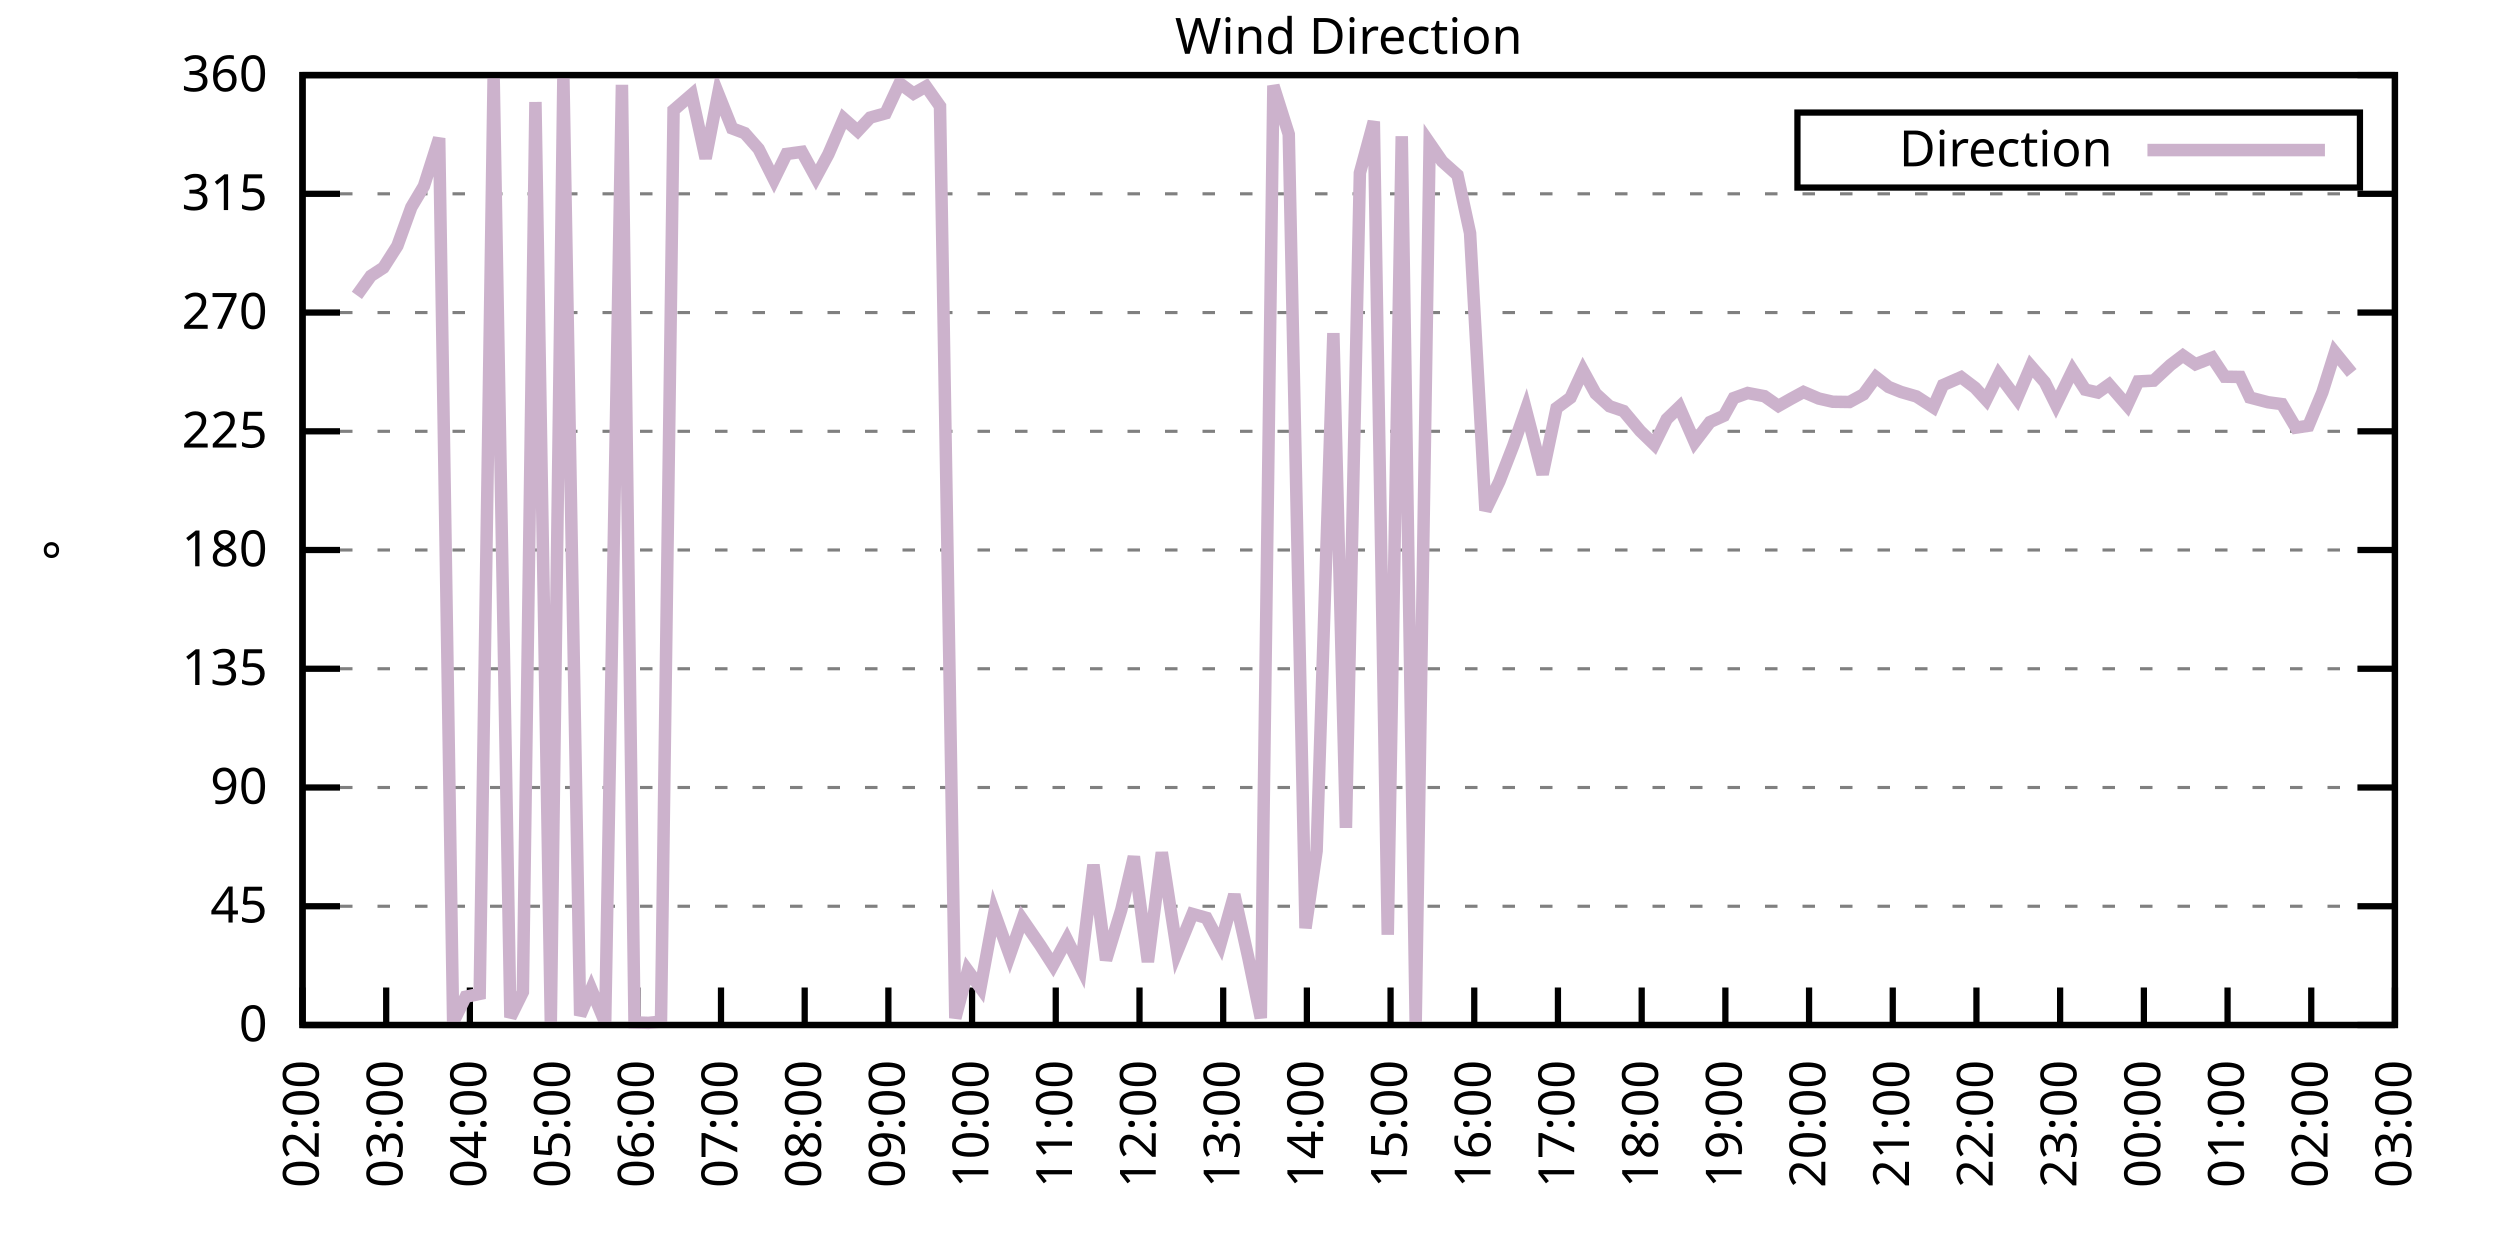
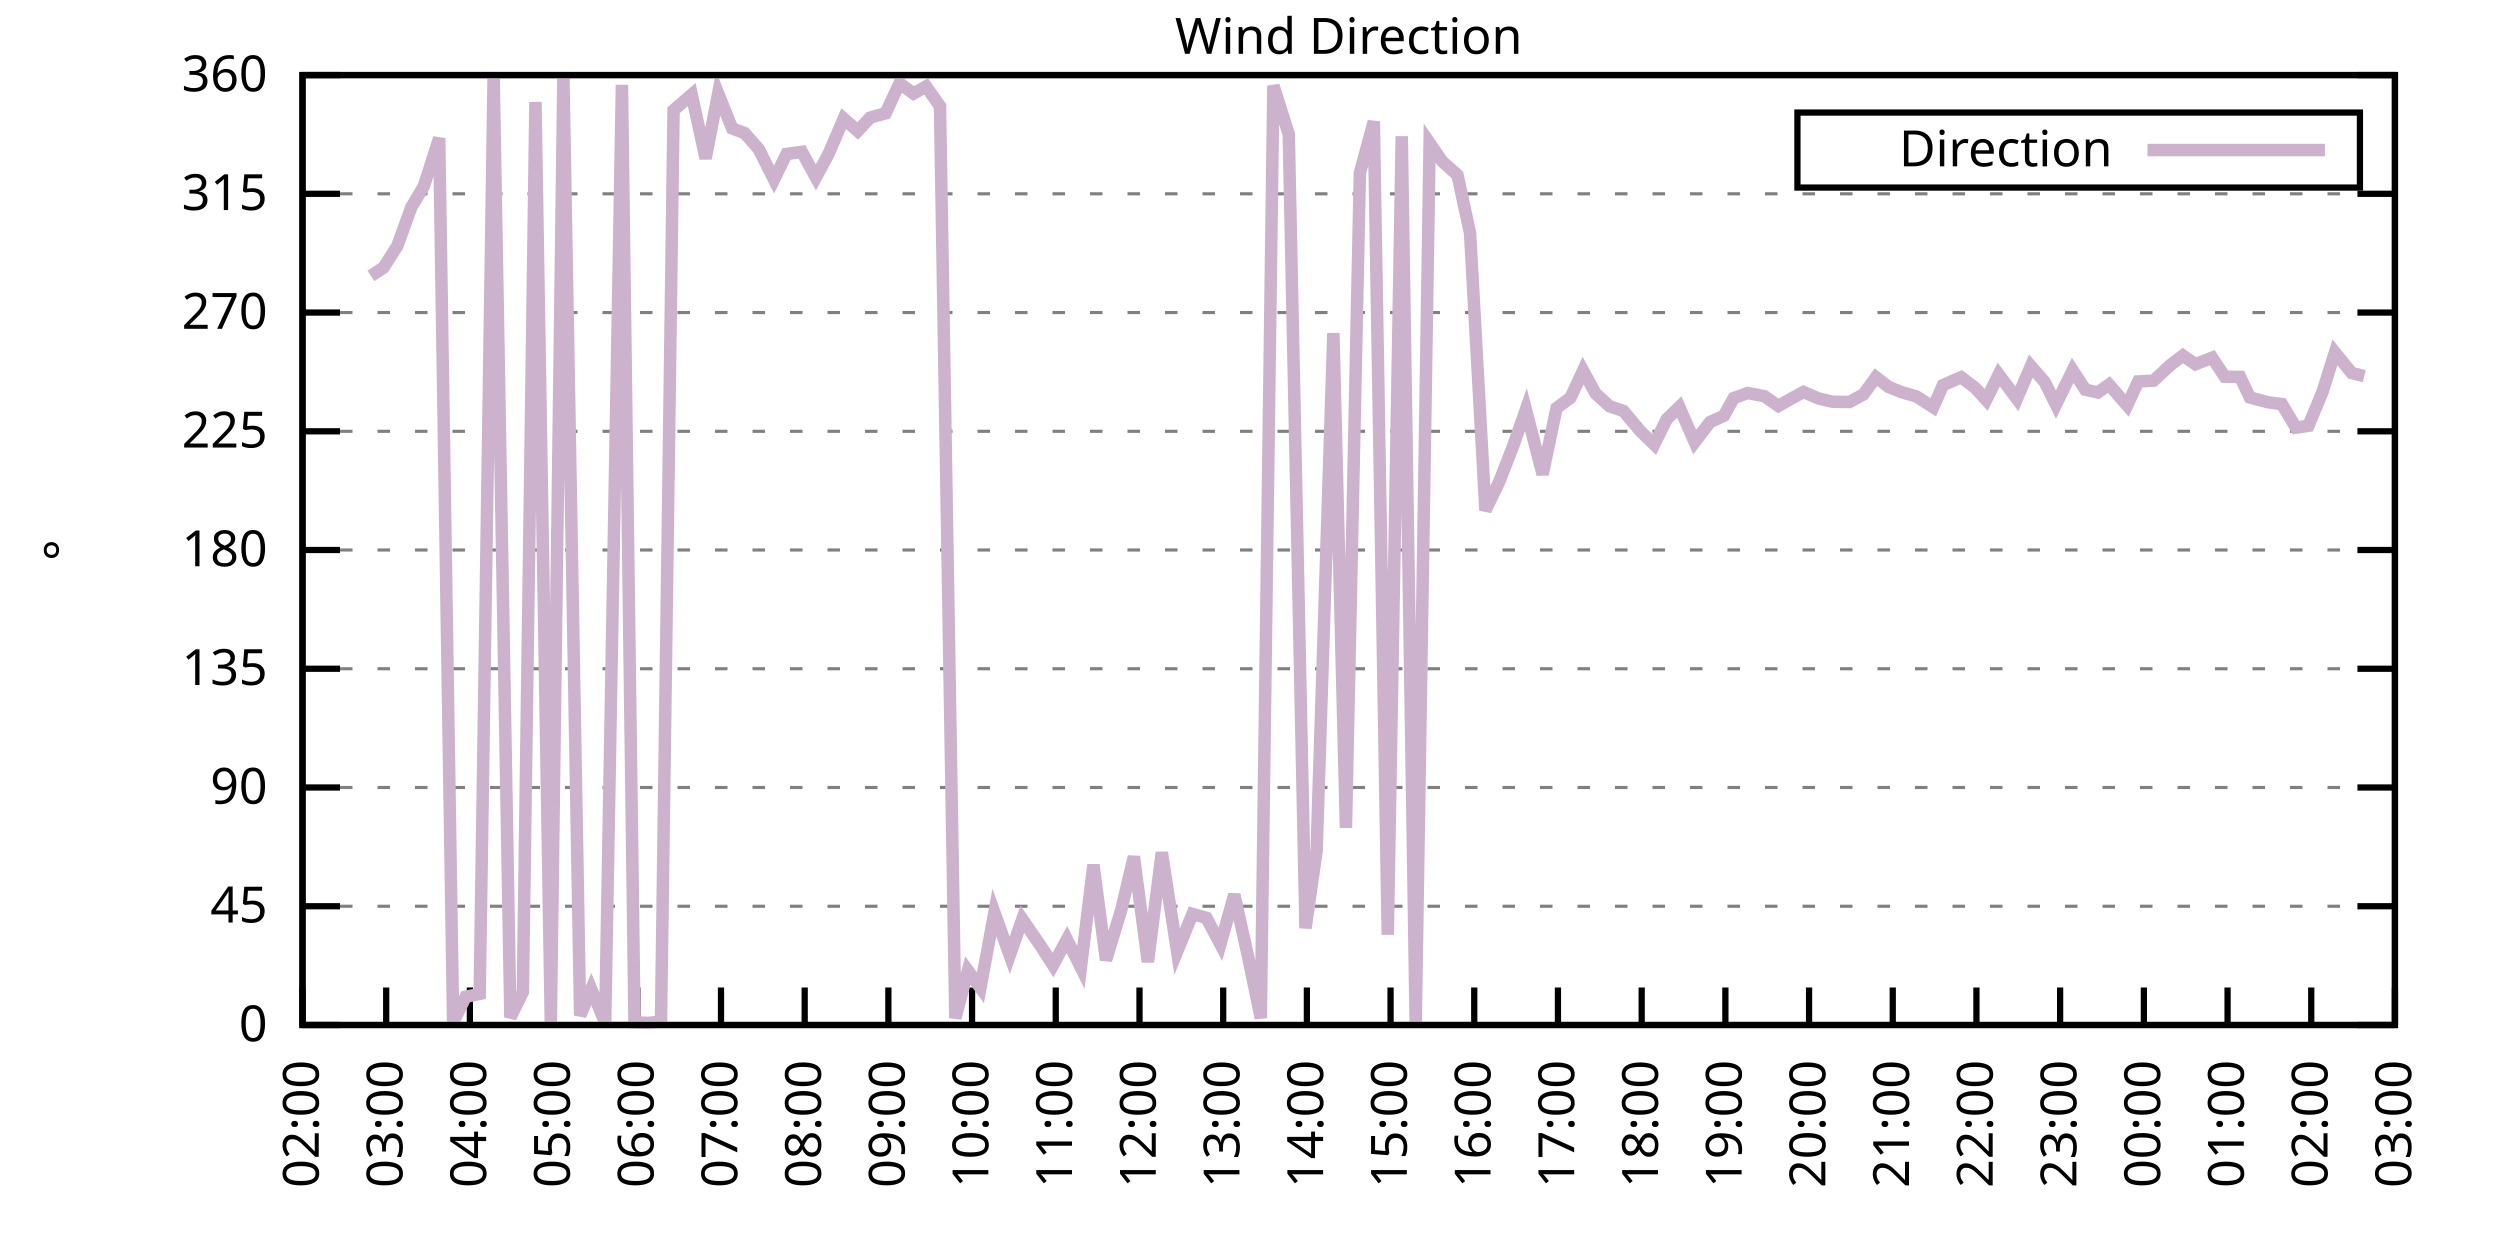
<svg xmlns="http://www.w3.org/2000/svg" xmlns:xlink="http://www.w3.org/1999/xlink" width="400" height="200" viewBox="0 0 400 200">
  <g id="gnuplot_canvas">
    <rect x="0" y="0" width="400" height="200" fill="none" />
    <defs>
      <circle id="gpDot" r="0.5" stroke-width="0.5" stroke="currentColor" />
      <path id="gpPt0" stroke-width="0.333" stroke="currentColor" d="M-1,0 h2 M0,-1 v2" />
      <path id="gpPt1" stroke-width="0.333" stroke="currentColor" d="M-1,-1 L1,1 M1,-1 L-1,1" />
      <path id="gpPt2" stroke-width="0.333" stroke="currentColor" d="M-1,0 L1,0 M0,-1 L0,1 M-1,-1 L1,1 M-1,1 L1,-1" />
      <rect id="gpPt3" stroke-width="0.333" stroke="currentColor" x="-1" y="-1" width="2" height="2" />
      <rect id="gpPt4" stroke-width="0.333" stroke="currentColor" fill="currentColor" x="-1" y="-1" width="2" height="2" />
      <circle id="gpPt5" stroke-width="0.333" stroke="currentColor" cx="0" cy="0" r="1" />
      <use xlink:href="#gpPt5" id="gpPt6" fill="currentColor" stroke="none" />
      <path id="gpPt7" stroke-width="0.333" stroke="currentColor" d="M0,-1.33 L-1.33,0.67 L1.33,0.67 z" />
      <use xlink:href="#gpPt7" id="gpPt8" fill="currentColor" stroke="none" />
      <use xlink:href="#gpPt7" id="gpPt9" stroke="currentColor" transform="rotate(180)" />
      <use xlink:href="#gpPt9" id="gpPt10" fill="currentColor" stroke="none" />
      <use xlink:href="#gpPt3" id="gpPt11" stroke="currentColor" transform="rotate(45)" />
      <use xlink:href="#gpPt11" id="gpPt12" fill="currentColor" stroke="none" />
      <path id="gpPt13" stroke-width="0.333" stroke="currentColor" d="M0,1.330 L1.265,0.411 L0.782,-1.067 L-0.782,-1.076 L-1.265,0.411 z" />
      <use xlink:href="#gpPt13" id="gpPt14" fill="currentColor" stroke="none" />
      <filter id="textbox" filterUnits="objectBoundingBox" x="0" y="0" height="1" width="1">
        <feFlood flood-color="white" flood-opacity="1" result="bgnd" />
        <feComposite in="SourceGraphic" in2="bgnd" operator="atop" />
      </filter>
      <filter id="greybox" filterUnits="objectBoundingBox" x="0" y="0" height="1" width="1">
        <feFlood flood-color="lightgrey" flood-opacity="1" result="grey" />
        <feComposite in="SourceGraphic" in2="grey" operator="atop" />
      </filter>
    </defs>
    <g fill="none" color="white" stroke="currentColor" stroke-width="1.00" stroke-linecap="butt" stroke-linejoin="miter">
</g>
    <g fill="none" color="black" stroke="currentColor" stroke-width="1.00" stroke-linecap="butt" stroke-linejoin="miter">
      <g stroke="none" shape-rendering="crispEdges">
        <polygon fill="rgb(255, 255, 255)" points="48.40,164.00 383.18,164.00 383.18,12.02 48.40,12.02 " />
      </g>
    </g>
    <g fill="none" color="black" stroke="currentColor" stroke-width="1.00" stroke-linecap="butt" stroke-linejoin="miter">
</g>
    <g fill="none" color="black" stroke="black" stroke-width="0.50" stroke-linecap="butt" stroke-linejoin="miter">
</g>
    <g fill="none" color="gray" stroke="currentColor" stroke-width="0.50" stroke-linecap="butt" stroke-linejoin="miter">
      <path stroke="gray" stroke-dasharray="2,4" class="gridline" d="M48.40,164.00 L383.19,164.00  " />
    </g>
    <g fill="none" color="gray" stroke="gray" stroke-width="1.00" stroke-linecap="butt" stroke-linejoin="miter">
</g>
    <g fill="none" color="black" stroke="currentColor" stroke-width="1.00" stroke-linecap="butt" stroke-linejoin="miter">
      <path stroke="black" d="M48.40,164.00 L54.40,164.00 M383.19,164.00 L377.19,164.00  " />
      <g transform="translate(42.80,166.60)" stroke="none" fill="black" font-family="Sans" font-size="8.00" text-anchor="end">
        <text>
          <tspan font-family="Sans"> 0</tspan>
        </text>
      </g>
    </g>
    <g fill="none" color="black" stroke="currentColor" stroke-width="1.00" stroke-linecap="butt" stroke-linejoin="miter">
</g>
    <g fill="none" color="black" stroke="black" stroke-width="0.50" stroke-linecap="butt" stroke-linejoin="miter">
</g>
    <g fill="none" color="gray" stroke="currentColor" stroke-width="0.50" stroke-linecap="butt" stroke-linejoin="miter">
      <path stroke="gray" stroke-dasharray="2,4" class="gridline" d="M48.40,145.00 L383.19,145.00  " />
    </g>
    <g fill="none" color="gray" stroke="gray" stroke-width="1.00" stroke-linecap="butt" stroke-linejoin="miter">
</g>
    <g fill="none" color="black" stroke="currentColor" stroke-width="1.00" stroke-linecap="butt" stroke-linejoin="miter">
      <path stroke="black" d="M48.40,145.00 L54.40,145.00 M383.19,145.00 L377.19,145.00  " />
      <g transform="translate(42.80,147.60)" stroke="none" fill="black" font-family="Sans" font-size="8.00" text-anchor="end">
        <text>
          <tspan font-family="Sans"> 45</tspan>
        </text>
      </g>
    </g>
    <g fill="none" color="black" stroke="currentColor" stroke-width="1.00" stroke-linecap="butt" stroke-linejoin="miter">
</g>
    <g fill="none" color="black" stroke="black" stroke-width="0.50" stroke-linecap="butt" stroke-linejoin="miter">
</g>
    <g fill="none" color="gray" stroke="currentColor" stroke-width="0.50" stroke-linecap="butt" stroke-linejoin="miter">
      <path stroke="gray" stroke-dasharray="2,4" class="gridline" d="M48.40,126.00 L383.19,126.00  " />
    </g>
    <g fill="none" color="gray" stroke="gray" stroke-width="1.00" stroke-linecap="butt" stroke-linejoin="miter">
</g>
    <g fill="none" color="black" stroke="currentColor" stroke-width="1.00" stroke-linecap="butt" stroke-linejoin="miter">
      <path stroke="black" d="M48.40,126.00 L54.40,126.00 M383.19,126.00 L377.19,126.00  " />
      <g transform="translate(42.80,128.60)" stroke="none" fill="black" font-family="Sans" font-size="8.00" text-anchor="end">
        <text>
          <tspan font-family="Sans"> 90</tspan>
        </text>
      </g>
    </g>
    <g fill="none" color="black" stroke="currentColor" stroke-width="1.00" stroke-linecap="butt" stroke-linejoin="miter">
</g>
    <g fill="none" color="black" stroke="black" stroke-width="0.50" stroke-linecap="butt" stroke-linejoin="miter">
</g>
    <g fill="none" color="gray" stroke="currentColor" stroke-width="0.50" stroke-linecap="butt" stroke-linejoin="miter">
      <path stroke="gray" stroke-dasharray="2,4" class="gridline" d="M48.40,107.00 L383.19,107.00  " />
    </g>
    <g fill="none" color="gray" stroke="gray" stroke-width="1.00" stroke-linecap="butt" stroke-linejoin="miter">
</g>
    <g fill="none" color="black" stroke="currentColor" stroke-width="1.00" stroke-linecap="butt" stroke-linejoin="miter">
      <path stroke="black" d="M48.40,107.00 L54.40,107.00 M383.19,107.00 L377.19,107.00  " />
      <g transform="translate(42.80,109.60)" stroke="none" fill="black" font-family="Sans" font-size="8.00" text-anchor="end">
        <text>
          <tspan font-family="Sans"> 135</tspan>
        </text>
      </g>
    </g>
    <g fill="none" color="black" stroke="currentColor" stroke-width="1.00" stroke-linecap="butt" stroke-linejoin="miter">
</g>
    <g fill="none" color="black" stroke="black" stroke-width="0.50" stroke-linecap="butt" stroke-linejoin="miter">
</g>
    <g fill="none" color="gray" stroke="currentColor" stroke-width="0.50" stroke-linecap="butt" stroke-linejoin="miter">
      <path stroke="gray" stroke-dasharray="2,4" class="gridline" d="M48.40,88.00 L383.19,88.00  " />
    </g>
    <g fill="none" color="gray" stroke="gray" stroke-width="1.00" stroke-linecap="butt" stroke-linejoin="miter">
</g>
    <g fill="none" color="black" stroke="currentColor" stroke-width="1.00" stroke-linecap="butt" stroke-linejoin="miter">
      <path stroke="black" d="M48.40,88.00 L54.40,88.00 M383.19,88.00 L377.19,88.00  " />
      <g transform="translate(42.80,90.60)" stroke="none" fill="black" font-family="Sans" font-size="8.00" text-anchor="end">
        <text>
          <tspan font-family="Sans"> 180</tspan>
        </text>
      </g>
    </g>
    <g fill="none" color="black" stroke="currentColor" stroke-width="1.00" stroke-linecap="butt" stroke-linejoin="miter">
</g>
    <g fill="none" color="black" stroke="black" stroke-width="0.50" stroke-linecap="butt" stroke-linejoin="miter">
</g>
    <g fill="none" color="gray" stroke="currentColor" stroke-width="0.50" stroke-linecap="butt" stroke-linejoin="miter">
      <path stroke="gray" stroke-dasharray="2,4" class="gridline" d="M48.40,69.01 L383.19,69.01  " />
    </g>
    <g fill="none" color="gray" stroke="gray" stroke-width="1.00" stroke-linecap="butt" stroke-linejoin="miter">
</g>
    <g fill="none" color="black" stroke="currentColor" stroke-width="1.00" stroke-linecap="butt" stroke-linejoin="miter">
      <path stroke="black" d="M48.40,69.01 L54.40,69.01 M383.19,69.01 L377.19,69.01  " />
      <g transform="translate(42.80,71.61)" stroke="none" fill="black" font-family="Sans" font-size="8.00" text-anchor="end">
        <text>
          <tspan font-family="Sans"> 225</tspan>
        </text>
      </g>
    </g>
    <g fill="none" color="black" stroke="currentColor" stroke-width="1.00" stroke-linecap="butt" stroke-linejoin="miter">
</g>
    <g fill="none" color="black" stroke="black" stroke-width="0.50" stroke-linecap="butt" stroke-linejoin="miter">
</g>
    <g fill="none" color="gray" stroke="currentColor" stroke-width="0.50" stroke-linecap="butt" stroke-linejoin="miter">
      <path stroke="gray" stroke-dasharray="2,4" class="gridline" d="M48.40,50.01 L383.19,50.01  " />
    </g>
    <g fill="none" color="gray" stroke="gray" stroke-width="1.00" stroke-linecap="butt" stroke-linejoin="miter">
</g>
    <g fill="none" color="black" stroke="currentColor" stroke-width="1.00" stroke-linecap="butt" stroke-linejoin="miter">
      <path stroke="black" d="M48.40,50.01 L54.40,50.01 M383.19,50.01 L377.19,50.01  " />
      <g transform="translate(42.80,52.61)" stroke="none" fill="black" font-family="Sans" font-size="8.00" text-anchor="end">
        <text>
          <tspan font-family="Sans"> 270</tspan>
        </text>
      </g>
    </g>
    <g fill="none" color="black" stroke="currentColor" stroke-width="1.00" stroke-linecap="butt" stroke-linejoin="miter">
</g>
    <g fill="none" color="black" stroke="black" stroke-width="0.50" stroke-linecap="butt" stroke-linejoin="miter">
</g>
    <g fill="none" color="gray" stroke="currentColor" stroke-width="0.50" stroke-linecap="butt" stroke-linejoin="miter">
      <path stroke="gray" stroke-dasharray="2,4" class="gridline" d="M48.40,31.01 L383.19,31.01  " />
    </g>
    <g fill="none" color="gray" stroke="gray" stroke-width="1.00" stroke-linecap="butt" stroke-linejoin="miter">
</g>
    <g fill="none" color="black" stroke="currentColor" stroke-width="1.00" stroke-linecap="butt" stroke-linejoin="miter">
      <path stroke="black" d="M48.40,31.01 L54.40,31.01 M383.19,31.01 L377.19,31.01  " />
      <g transform="translate(42.80,33.61)" stroke="none" fill="black" font-family="Sans" font-size="8.00" text-anchor="end">
        <text>
          <tspan font-family="Sans"> 315</tspan>
        </text>
      </g>
    </g>
    <g fill="none" color="black" stroke="currentColor" stroke-width="1.00" stroke-linecap="butt" stroke-linejoin="miter">
</g>
    <g fill="none" color="black" stroke="black" stroke-width="0.50" stroke-linecap="butt" stroke-linejoin="miter">
</g>
    <g fill="none" color="gray" stroke="currentColor" stroke-width="0.50" stroke-linecap="butt" stroke-linejoin="miter">
      <path stroke="gray" stroke-dasharray="2,4" class="gridline" d="M48.40,12.01 L383.19,12.01  " />
    </g>
    <g fill="none" color="gray" stroke="gray" stroke-width="1.00" stroke-linecap="butt" stroke-linejoin="miter">
</g>
    <g fill="none" color="black" stroke="currentColor" stroke-width="1.00" stroke-linecap="butt" stroke-linejoin="miter">
      <path stroke="black" d="M48.40,12.01 L54.40,12.01 M383.19,12.01 L377.19,12.01  " />
      <g transform="translate(42.80,14.61)" stroke="none" fill="black" font-family="Sans" font-size="8.00" text-anchor="end">
        <text>
          <tspan font-family="Sans"> 360</tspan>
        </text>
      </g>
    </g>
    <g fill="none" color="black" stroke="currentColor" stroke-width="1.00" stroke-linecap="butt" stroke-linejoin="miter">
      <path stroke="black" d="M48.40,164.00 L48.40,158.00  " />
      <g transform="translate(51.00,169.60) rotate(270.00)" stroke="none" fill="black" font-family="Sans" font-size="8.00" text-anchor="end">
        <text>
          <tspan font-family="Sans">02:00</tspan>
        </text>
      </g>
    </g>
    <g fill="none" color="black" stroke="currentColor" stroke-width="1.00" stroke-linecap="butt" stroke-linejoin="miter">
      <path stroke="black" d="M61.79,164.00 L61.79,158.00  " />
      <g transform="translate(64.39,169.60) rotate(270.00)" stroke="none" fill="black" font-family="Sans" font-size="8.00" text-anchor="end">
        <text>
          <tspan font-family="Sans">03:00</tspan>
        </text>
      </g>
    </g>
    <g fill="none" color="black" stroke="currentColor" stroke-width="1.00" stroke-linecap="butt" stroke-linejoin="miter">
      <path stroke="black" d="M75.18,164.00 L75.18,158.00  " />
      <g transform="translate(77.78,169.60) rotate(270.00)" stroke="none" fill="black" font-family="Sans" font-size="8.00" text-anchor="end">
        <text>
          <tspan font-family="Sans">04:00</tspan>
        </text>
      </g>
    </g>
    <g fill="none" color="black" stroke="currentColor" stroke-width="1.00" stroke-linecap="butt" stroke-linejoin="miter">
      <path stroke="black" d="M88.57,164.00 L88.57,158.00  " />
      <g transform="translate(91.17,169.60) rotate(270.00)" stroke="none" fill="black" font-family="Sans" font-size="8.00" text-anchor="end">
        <text>
          <tspan font-family="Sans">05:00</tspan>
        </text>
      </g>
    </g>
    <g fill="none" color="black" stroke="currentColor" stroke-width="1.00" stroke-linecap="butt" stroke-linejoin="miter">
      <path stroke="black" d="M101.97,164.00 L101.97,158.00  " />
      <g transform="translate(104.57,169.60) rotate(270.00)" stroke="none" fill="black" font-family="Sans" font-size="8.00" text-anchor="end">
        <text>
          <tspan font-family="Sans">06:00</tspan>
        </text>
      </g>
    </g>
    <g fill="none" color="black" stroke="currentColor" stroke-width="1.00" stroke-linecap="butt" stroke-linejoin="miter">
      <path stroke="black" d="M115.36,164.00 L115.36,158.00  " />
      <g transform="translate(117.96,169.60) rotate(270.00)" stroke="none" fill="black" font-family="Sans" font-size="8.00" text-anchor="end">
        <text>
          <tspan font-family="Sans">07:00</tspan>
        </text>
      </g>
    </g>
    <g fill="none" color="black" stroke="currentColor" stroke-width="1.00" stroke-linecap="butt" stroke-linejoin="miter">
      <path stroke="black" d="M128.75,164.00 L128.75,158.00  " />
      <g transform="translate(131.35,169.60) rotate(270.00)" stroke="none" fill="black" font-family="Sans" font-size="8.00" text-anchor="end">
        <text>
          <tspan font-family="Sans">08:00</tspan>
        </text>
      </g>
    </g>
    <g fill="none" color="black" stroke="currentColor" stroke-width="1.00" stroke-linecap="butt" stroke-linejoin="miter">
      <path stroke="black" d="M142.14,164.00 L142.14,158.00  " />
      <g transform="translate(144.74,169.60) rotate(270.00)" stroke="none" fill="black" font-family="Sans" font-size="8.00" text-anchor="end">
        <text>
          <tspan font-family="Sans">09:00</tspan>
        </text>
      </g>
    </g>
    <g fill="none" color="black" stroke="currentColor" stroke-width="1.00" stroke-linecap="butt" stroke-linejoin="miter">
      <path stroke="black" d="M155.53,164.00 L155.53,158.00  " />
      <g transform="translate(158.13,169.60) rotate(270.00)" stroke="none" fill="black" font-family="Sans" font-size="8.00" text-anchor="end">
        <text>
          <tspan font-family="Sans">10:00</tspan>
        </text>
      </g>
    </g>
    <g fill="none" color="black" stroke="currentColor" stroke-width="1.00" stroke-linecap="butt" stroke-linejoin="miter">
      <path stroke="black" d="M168.92,164.00 L168.92,158.00  " />
      <g transform="translate(171.52,169.60) rotate(270.00)" stroke="none" fill="black" font-family="Sans" font-size="8.00" text-anchor="end">
        <text>
          <tspan font-family="Sans">11:00</tspan>
        </text>
      </g>
    </g>
    <g fill="none" color="black" stroke="currentColor" stroke-width="1.00" stroke-linecap="butt" stroke-linejoin="miter">
      <path stroke="black" d="M182.32,164.00 L182.32,158.00  " />
      <g transform="translate(184.92,169.60) rotate(270.00)" stroke="none" fill="black" font-family="Sans" font-size="8.00" text-anchor="end">
        <text>
          <tspan font-family="Sans">12:00</tspan>
        </text>
      </g>
    </g>
    <g fill="none" color="black" stroke="currentColor" stroke-width="1.00" stroke-linecap="butt" stroke-linejoin="miter">
      <path stroke="black" d="M195.71,164.00 L195.71,158.00  " />
      <g transform="translate(198.31,169.60) rotate(270.00)" stroke="none" fill="black" font-family="Sans" font-size="8.00" text-anchor="end">
        <text>
          <tspan font-family="Sans">13:00</tspan>
        </text>
      </g>
    </g>
    <g fill="none" color="black" stroke="currentColor" stroke-width="1.00" stroke-linecap="butt" stroke-linejoin="miter">
      <path stroke="black" d="M209.10,164.00 L209.10,158.00  " />
      <g transform="translate(211.70,169.60) rotate(270.00)" stroke="none" fill="black" font-family="Sans" font-size="8.00" text-anchor="end">
        <text>
          <tspan font-family="Sans">14:00</tspan>
        </text>
      </g>
    </g>
    <g fill="none" color="black" stroke="currentColor" stroke-width="1.00" stroke-linecap="butt" stroke-linejoin="miter">
      <path stroke="black" d="M222.49,164.00 L222.49,158.00  " />
      <g transform="translate(225.09,169.60) rotate(270.00)" stroke="none" fill="black" font-family="Sans" font-size="8.00" text-anchor="end">
        <text>
          <tspan font-family="Sans">15:00</tspan>
        </text>
      </g>
    </g>
    <g fill="none" color="black" stroke="currentColor" stroke-width="1.00" stroke-linecap="butt" stroke-linejoin="miter">
      <path stroke="black" d="M235.88,164.00 L235.88,158.00  " />
      <g transform="translate(238.48,169.60) rotate(270.00)" stroke="none" fill="black" font-family="Sans" font-size="8.00" text-anchor="end">
        <text>
          <tspan font-family="Sans">16:00</tspan>
        </text>
      </g>
    </g>
    <g fill="none" color="black" stroke="currentColor" stroke-width="1.00" stroke-linecap="butt" stroke-linejoin="miter">
      <path stroke="black" d="M249.27,164.00 L249.27,158.00  " />
      <g transform="translate(251.87,169.60) rotate(270.00)" stroke="none" fill="black" font-family="Sans" font-size="8.00" text-anchor="end">
        <text>
          <tspan font-family="Sans">17:00</tspan>
        </text>
      </g>
    </g>
    <g fill="none" color="black" stroke="currentColor" stroke-width="1.00" stroke-linecap="butt" stroke-linejoin="miter">
      <path stroke="black" d="M262.67,164.00 L262.67,158.00  " />
      <g transform="translate(265.27,169.60) rotate(270.00)" stroke="none" fill="black" font-family="Sans" font-size="8.00" text-anchor="end">
        <text>
          <tspan font-family="Sans">18:00</tspan>
        </text>
      </g>
    </g>
    <g fill="none" color="black" stroke="currentColor" stroke-width="1.00" stroke-linecap="butt" stroke-linejoin="miter">
      <path stroke="black" d="M276.06,164.00 L276.06,158.00  " />
      <g transform="translate(278.66,169.60) rotate(270.00)" stroke="none" fill="black" font-family="Sans" font-size="8.00" text-anchor="end">
        <text>
          <tspan font-family="Sans">19:00</tspan>
        </text>
      </g>
    </g>
    <g fill="none" color="black" stroke="currentColor" stroke-width="1.00" stroke-linecap="butt" stroke-linejoin="miter">
      <path stroke="black" d="M289.45,164.00 L289.45,158.00  " />
      <g transform="translate(292.05,169.60) rotate(270.00)" stroke="none" fill="black" font-family="Sans" font-size="8.00" text-anchor="end">
        <text>
          <tspan font-family="Sans">20:00</tspan>
        </text>
      </g>
    </g>
    <g fill="none" color="black" stroke="currentColor" stroke-width="1.00" stroke-linecap="butt" stroke-linejoin="miter">
      <path stroke="black" d="M302.84,164.00 L302.84,158.00  " />
      <g transform="translate(305.44,169.60) rotate(270.00)" stroke="none" fill="black" font-family="Sans" font-size="8.00" text-anchor="end">
        <text>
          <tspan font-family="Sans">21:00</tspan>
        </text>
      </g>
    </g>
    <g fill="none" color="black" stroke="currentColor" stroke-width="1.00" stroke-linecap="butt" stroke-linejoin="miter">
      <path stroke="black" d="M316.23,164.00 L316.23,158.00  " />
      <g transform="translate(318.83,169.60) rotate(270.00)" stroke="none" fill="black" font-family="Sans" font-size="8.00" text-anchor="end">
        <text>
          <tspan font-family="Sans">22:00</tspan>
        </text>
      </g>
    </g>
    <g fill="none" color="black" stroke="currentColor" stroke-width="1.00" stroke-linecap="butt" stroke-linejoin="miter">
      <path stroke="black" d="M329.62,164.00 L329.62,158.00  " />
      <g transform="translate(332.22,169.60) rotate(270.00)" stroke="none" fill="black" font-family="Sans" font-size="8.00" text-anchor="end">
        <text>
          <tspan font-family="Sans">23:00</tspan>
        </text>
      </g>
    </g>
    <g fill="none" color="black" stroke="currentColor" stroke-width="1.00" stroke-linecap="butt" stroke-linejoin="miter">
      <path stroke="black" d="M343.02,164.00 L343.02,158.00  " />
      <g transform="translate(345.62,169.60) rotate(270.00)" stroke="none" fill="black" font-family="Sans" font-size="8.00" text-anchor="end">
        <text>
          <tspan font-family="Sans">00:00</tspan>
        </text>
      </g>
    </g>
    <g fill="none" color="black" stroke="currentColor" stroke-width="1.00" stroke-linecap="butt" stroke-linejoin="miter">
      <path stroke="black" d="M356.41,164.00 L356.41,158.00  " />
      <g transform="translate(359.01,169.60) rotate(270.00)" stroke="none" fill="black" font-family="Sans" font-size="8.00" text-anchor="end">
        <text>
          <tspan font-family="Sans">01:00</tspan>
        </text>
      </g>
    </g>
    <g fill="none" color="black" stroke="currentColor" stroke-width="1.00" stroke-linecap="butt" stroke-linejoin="miter">
      <path stroke="black" d="M369.80,164.00 L369.80,158.00  " />
      <g transform="translate(372.40,169.60) rotate(270.00)" stroke="none" fill="black" font-family="Sans" font-size="8.00" text-anchor="end">
        <text>
          <tspan font-family="Sans">02:00</tspan>
        </text>
      </g>
    </g>
    <g fill="none" color="black" stroke="currentColor" stroke-width="1.00" stroke-linecap="butt" stroke-linejoin="miter">
      <path stroke="black" d="M383.19,164.00 L383.19,158.00  " />
      <g transform="translate(385.79,169.60) rotate(270.00)" stroke="none" fill="black" font-family="Sans" font-size="8.00" text-anchor="end">
        <text>
          <tspan font-family="Sans">03:00</tspan>
        </text>
      </g>
    </g>
    <g fill="none" color="black" stroke="currentColor" stroke-width="1.00" stroke-linecap="butt" stroke-linejoin="miter">
</g>
    <g fill="none" color="black" stroke="currentColor" stroke-width="1.00" stroke-linecap="butt" stroke-linejoin="miter">
      <path stroke="black" d="M48.40,12.01 L48.40,164.00 L383.19,164.00 L383.19,12.01 L48.40,12.01 Z  " />
    </g>
    <g fill="none" color="black" stroke="currentColor" stroke-width="1.00" stroke-linecap="butt" stroke-linejoin="miter">
</g>
    <g fill="none" color="black" stroke="currentColor" stroke-width="1.00" stroke-linecap="butt" stroke-linejoin="miter">
      <path stroke="black" d="M287.59,30.01 L287.59,18.01 L377.59,18.01 L377.59,30.01 L287.59,30.01 Z  " />
    </g>
    <g id="Wind_direction_plot_1">
      <g fill="none" color="white" stroke="black" stroke-width="2.00" stroke-linecap="butt" stroke-linejoin="miter">
</g>
      <g fill="none" color="black" stroke="currentColor" stroke-width="2.00" stroke-linecap="butt" stroke-linejoin="miter">
        <g transform="translate(337.99,26.61)" stroke="none" fill="black" font-family="Sans" font-size="8.00" text-anchor="end">
          <text>
            <tspan font-family="Sans">Direction</tspan>
          </text>
        </g>
      </g>
      <g fill="none" color="black" stroke="currentColor" stroke-width="2.00" stroke-linecap="butt" stroke-linejoin="miter">
-         <path stroke="rgb(204, 178, 204)" d="M343.59,24.01 L371.99,24.01 M57.10,47.26 L59.34,44.14 L61.35,42.83 L63.58,39.33 L65.81,33.16 L67.82,29.78   L70.27,22.10 L72.50,163.58 L74.51,159.48 L76.75,159.02 L78.98,12.09 L81.66,162.78 L83.66,158.72 L85.67,16.32   L88.13,163.66 L90.14,12.14 L92.82,162.48 L94.60,158.26 L96.83,163.62 L99.51,13.57 L101.52,163.58 L103.75,163.66   L105.76,163.45 L107.77,17.63 L110.67,15.13 L112.90,25.35 L114.91,14.97 L117.14,20.54 L119.15,21.30 L121.38,23.83   L123.84,28.73 L125.85,24.63 L128.30,24.30 L130.54,28.39 L132.54,24.68 L135.00,18.98 L137.23,20.96 L139.24,18.81   L141.69,18.13 L143.93,13.32 L146.16,14.97 L148.17,13.83 L150.40,16.99 L152.85,162.90 L154.86,155.30 L156.87,158.05   L159.10,146.01 L161.56,152.85 L163.57,147.07 L166.47,151.29 L168.48,154.42 L170.71,150.32 L172.94,154.80 L174.95,138.37   L176.96,153.61 L179.41,145.55 L181.42,137.06 L183.66,153.91 L185.89,136.39 L188.34,152.26 L190.80,146.23 L193.03,146.86   L195.26,151.08 L197.49,143.14 L199.73,153.23 L201.73,162.90 L203.74,13.70 L206.20,21.47 L208.88,148.51 L210.66,136.14   L213.34,53.30 L215.35,132.46 L217.58,27.67 L219.81,19.44 L222.04,149.56 L224.28,21.80 L226.51,163.75 L228.74,22.90   L230.75,25.82 L233.20,28.01 L235.21,37.30 L237.67,81.67 L239.90,77.03 L242.13,71.29 L244.14,65.54 L246.82,75.89   L249.05,65.29 L251.28,63.64 L253.29,59.30 L255.30,62.97 L257.53,65.00 L259.76,65.76 L262.44,68.96 L264.67,71.12   L266.68,67.06 L268.69,65.12 L271.15,70.74 L273.60,67.53 L275.83,66.52 L277.40,63.69 L279.63,62.88 L282.31,63.39   L284.54,64.95 L286.55,63.81 L288.56,62.72 L291.01,63.77 L293.24,64.28 L295.92,64.32 L298.15,63.10 L300.16,60.35   L302.17,61.91 L304.18,62.72 L306.63,63.43 L309.31,65.16 L310.88,61.62 L313.78,60.35 L316.01,62.04 L317.79,63.98   L319.80,59.93 L322.70,63.81 L324.94,58.58 L327.17,61.15 L328.95,64.74 L331.63,59.25 L333.64,62.34 L335.65,62.80   L337.44,61.53 L340.34,64.87 L342.12,61.03 L344.58,60.90 L347.26,58.41 L349.26,56.89 L351.27,58.28 L353.95,57.23   L355.96,60.27 L358.42,60.31 L359.98,63.60 L362.88,64.36 L365.11,64.66 L367.34,68.42 L369.35,68.12 L371.58,62.76   L373.59,56.38 L376.27,59.68  " />
+         <path stroke="rgb(204, 178, 204)" d="M343.59,24.01 L371.99,24.01 M59.34,44.14 L61.35,42.83 L63.58,39.33 L65.81,33.16 L67.82,29.78 L70.27,22.10   L72.50,163.58 L74.51,159.48 L76.75,159.02 L78.98,12.09 L81.66,162.78 L83.66,158.72 L85.67,16.32 L88.13,163.66   L90.14,12.14 L92.82,162.48 L94.60,158.26 L96.83,163.62 L99.51,13.57 L101.52,163.58 L103.75,163.66 L105.76,163.45   L107.77,17.63 L110.67,15.13 L112.90,25.35 L114.91,14.97 L117.14,20.54 L119.15,21.30 L121.38,23.83 L123.84,28.73   L125.85,24.63 L128.30,24.30 L130.54,28.39 L132.54,24.68 L135.00,18.98 L137.23,20.96 L139.24,18.81 L141.69,18.13   L143.93,13.32 L146.16,14.97 L148.17,13.83 L150.40,16.99 L152.85,162.90 L154.86,155.30 L156.87,158.05 L159.10,146.01   L161.56,152.85 L163.57,147.07 L166.47,151.29 L168.48,154.42 L170.71,150.32 L172.94,154.80 L174.95,138.37 L176.96,153.61   L179.41,145.55 L181.42,137.06 L183.66,153.91 L185.89,136.39 L188.34,152.26 L190.80,146.23 L193.03,146.86 L195.26,151.08   L197.49,143.14 L199.73,153.23 L201.73,162.90 L203.74,13.70 L206.20,21.47 L208.88,148.51 L210.66,136.14 L213.34,53.30   L215.35,132.46 L217.58,27.67 L219.81,19.44 L222.04,149.56 L224.28,21.80 L226.51,163.75 L228.74,22.90 L230.75,25.82   L233.20,28.01 L235.21,37.30 L237.67,81.67 L239.90,77.03 L242.13,71.29 L244.14,65.54 L246.82,75.89 L249.05,65.29   L251.28,63.64 L253.29,59.30 L255.30,62.97 L257.53,65.00 L259.76,65.76 L262.44,68.96 L264.67,71.12 L266.68,67.06   L268.69,65.12 L271.15,70.74 L273.60,67.53 L275.83,66.52 L277.40,63.69 L279.63,62.88 L282.31,63.39 L284.54,64.95   L286.55,63.81 L288.56,62.72 L291.01,63.77 L293.24,64.28 L295.92,64.32 L298.15,63.10 L300.16,60.35 L302.17,61.91   L304.18,62.72 L306.63,63.43 L309.31,65.16 L310.88,61.62 L313.78,60.35 L316.01,62.04 L317.79,63.98 L319.80,59.93   L322.70,63.81 L324.94,58.58 L327.17,61.15 L328.95,64.74 L331.63,59.25 L333.64,62.34 L335.65,62.80 L337.44,61.53   L340.34,64.87 L342.12,61.03 L344.58,60.90 L347.26,58.41 L349.26,56.89 L351.27,58.28 L353.95,57.23 L355.96,60.27   L358.42,60.31 L359.98,63.60 L362.88,64.36 L365.11,64.66 L367.34,68.42 L369.35,68.12 L371.58,62.76 L373.59,56.38   L376.27,59.68 L378.28,60.18  " />
      </g>
    </g>
    <g fill="none" color="black" stroke="currentColor" stroke-width="2.00" stroke-linecap="butt" stroke-linejoin="miter">
</g>
    <g fill="none" color="black" stroke="black" stroke-width="1.00" stroke-linecap="butt" stroke-linejoin="miter">
</g>
    <g fill="none" color="black" stroke="currentColor" stroke-width="1.00" stroke-linecap="butt" stroke-linejoin="miter">
      <path stroke="black" d="M48.40,12.01 L48.40,164.00 L383.19,164.00 L383.19,12.01 L48.40,12.01 Z  " />
      <g transform="translate(12.80,88.01) rotate(270.00)" stroke="none" fill="black" font-family="Sans" font-size="8.00" text-anchor="middle">
        <text>
          <tspan font-family="Sans">°</tspan>
        </text>
      </g>
    </g>
    <g fill="none" color="black" stroke="currentColor" stroke-width="1.00" stroke-linecap="butt" stroke-linejoin="miter">
</g>
    <g fill="none" color="black" stroke="currentColor" stroke-width="1.00" stroke-linecap="butt" stroke-linejoin="miter">
      <g transform="translate(215.79,8.61)" stroke="none" fill="black" font-family="Sans" font-size="8.00" text-anchor="middle">
        <text>
          <tspan font-family="Sans">Wind Direction</tspan>
        </text>
      </g>
    </g>
    <g fill="none" color="black" stroke="currentColor" stroke-width="1.00" stroke-linecap="butt" stroke-linejoin="miter">
</g>
  </g>
</svg>
